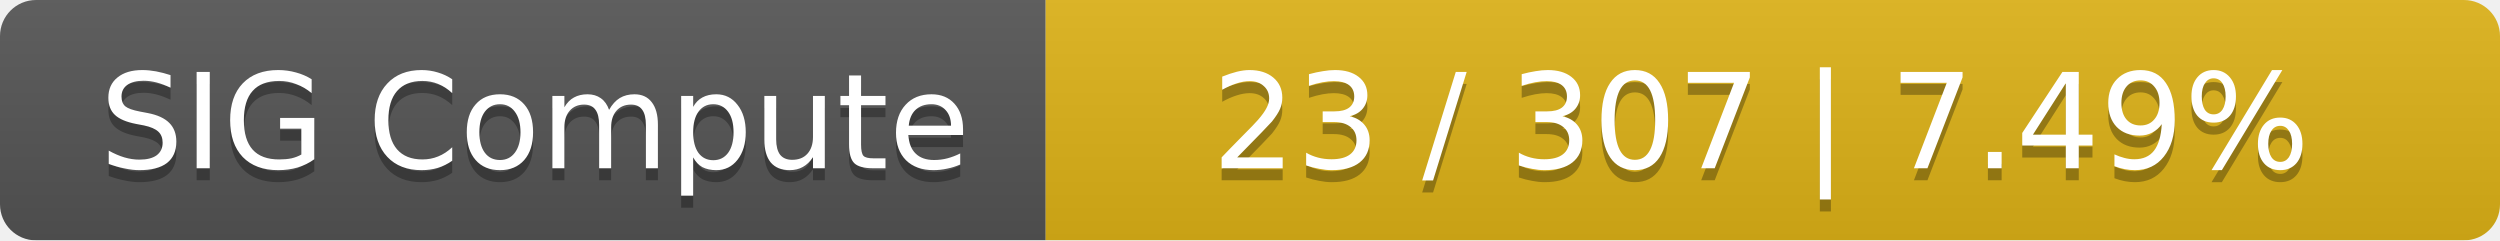
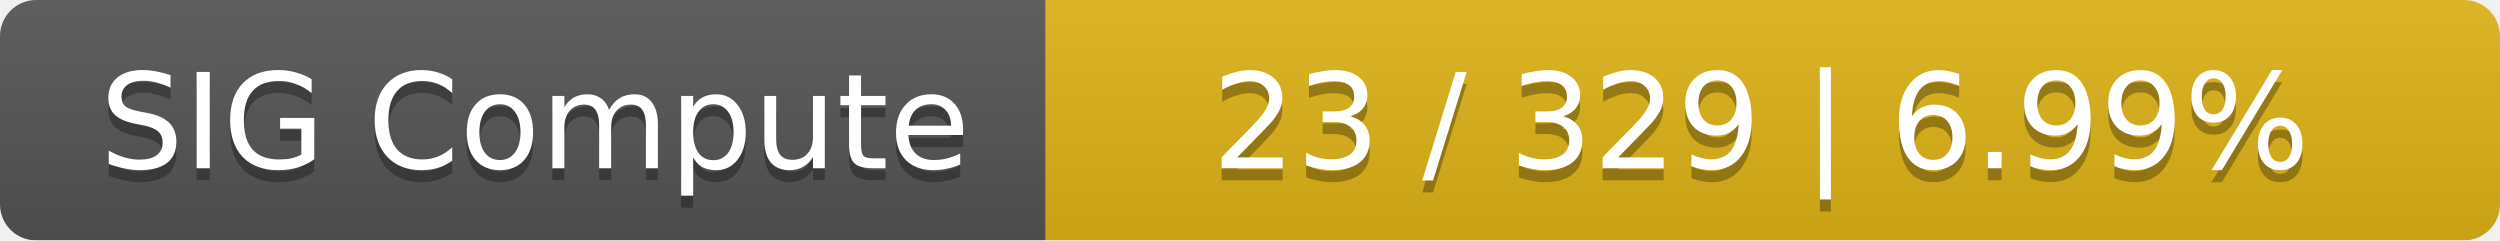
<svg xmlns="http://www.w3.org/2000/svg" width="208" height="20">
  <linearGradient id="smooth" x2="0" y2="100%">
    <stop offset="0" stop-color="#bbb" stop-opacity=".1" />
    <stop offset="1" stop-opacity=".1" />
  </linearGradient>
  <mask id="round">
    <rect width="208" height="20" rx="3" fill="#fff" />
  </mask>
  <g mask="url(#round)">
    <rect width="87" height="20" fill="#555" />
    <rect x="87" width="121" height="20" fill="#dfb317" />
    <rect width="208" height="20" fill="url(#smooth)" />
  </g>
  <g fill="#fff" text-anchor="middle" font-family="DejaVu Sans,Verdana,Geneva,sans-serif" font-size="11">
    <text x="44.5" y="15" fill="#010101" fill-opacity=".3">SIG Compute</text>
    <text x="44.5" y="14">SIG Compute</text>
-     <text x="146.5" y="15" fill="#010101" fill-opacity=".3">23 / 307    |    7.49%</text>
-     <text x="146.5" y="14">23 / 307    |    7.49%</text>
+     <text x="146.5" y="15" fill="#010101" fill-opacity=".3">23 / 329    |    6.99%</text>
+     <text x="146.5" y="14">23 / 329    |    6.99%</text>
  </g>
</svg>
